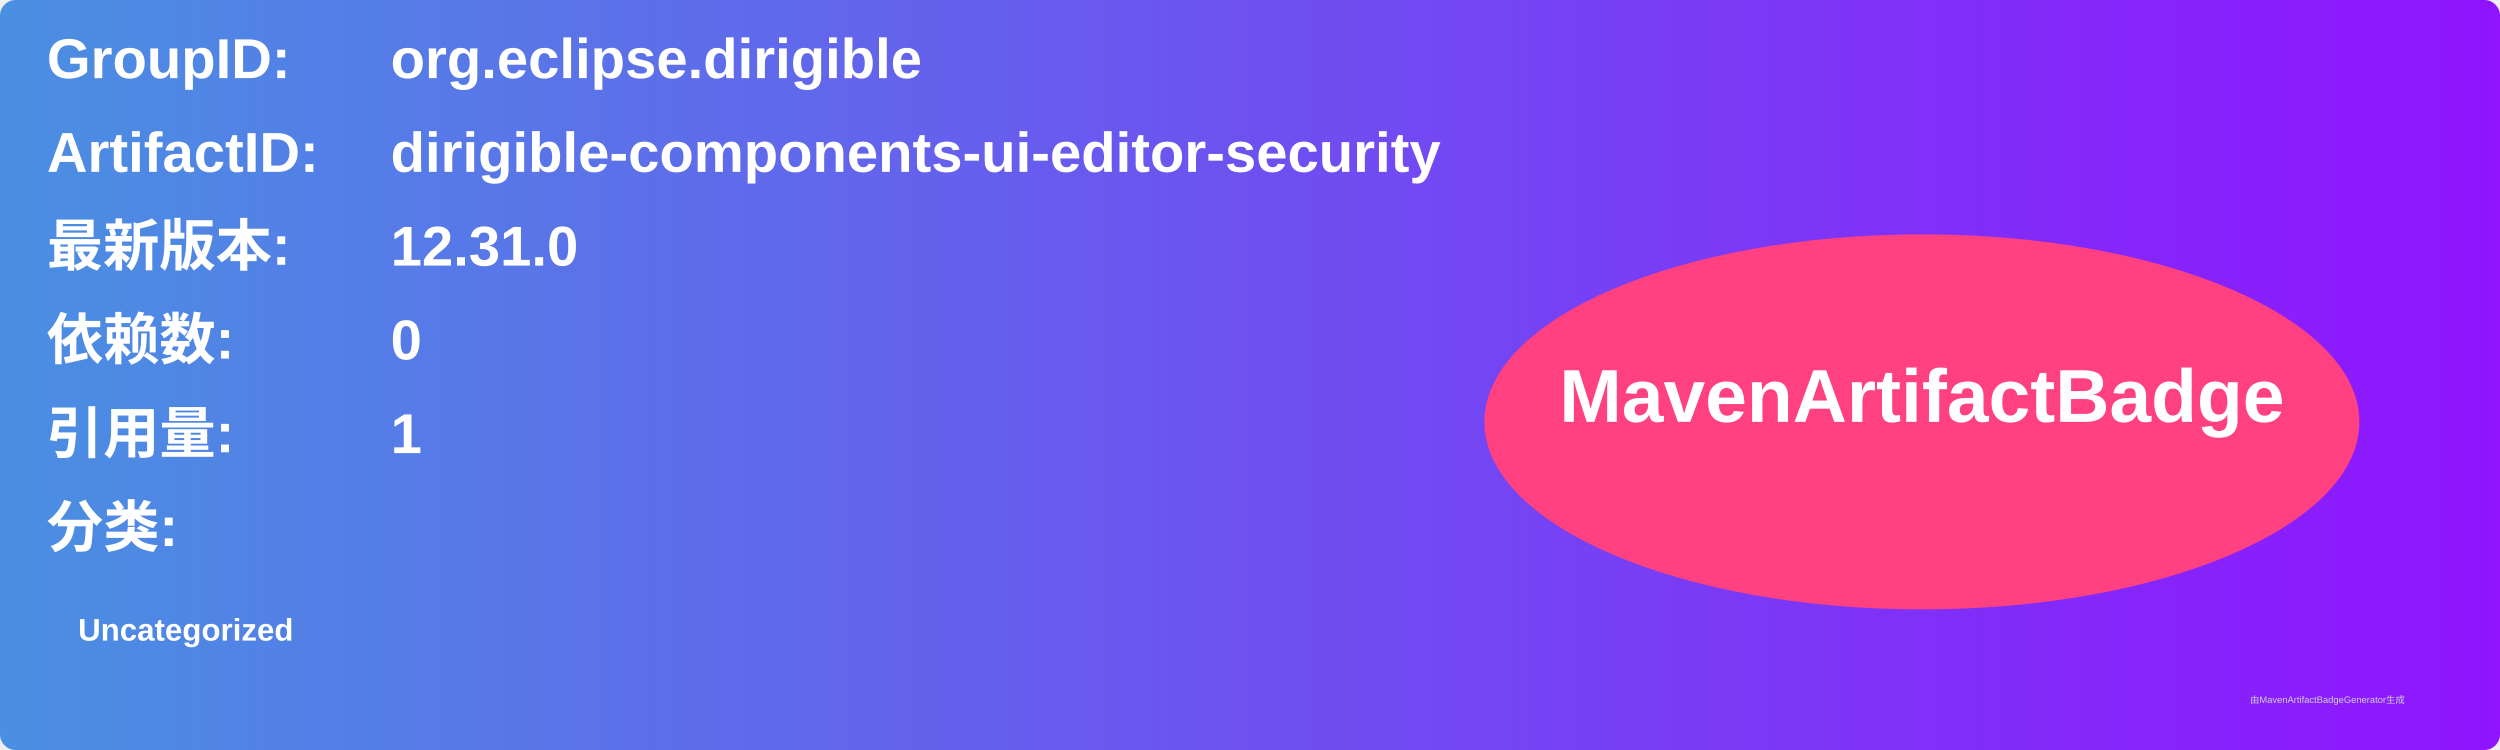
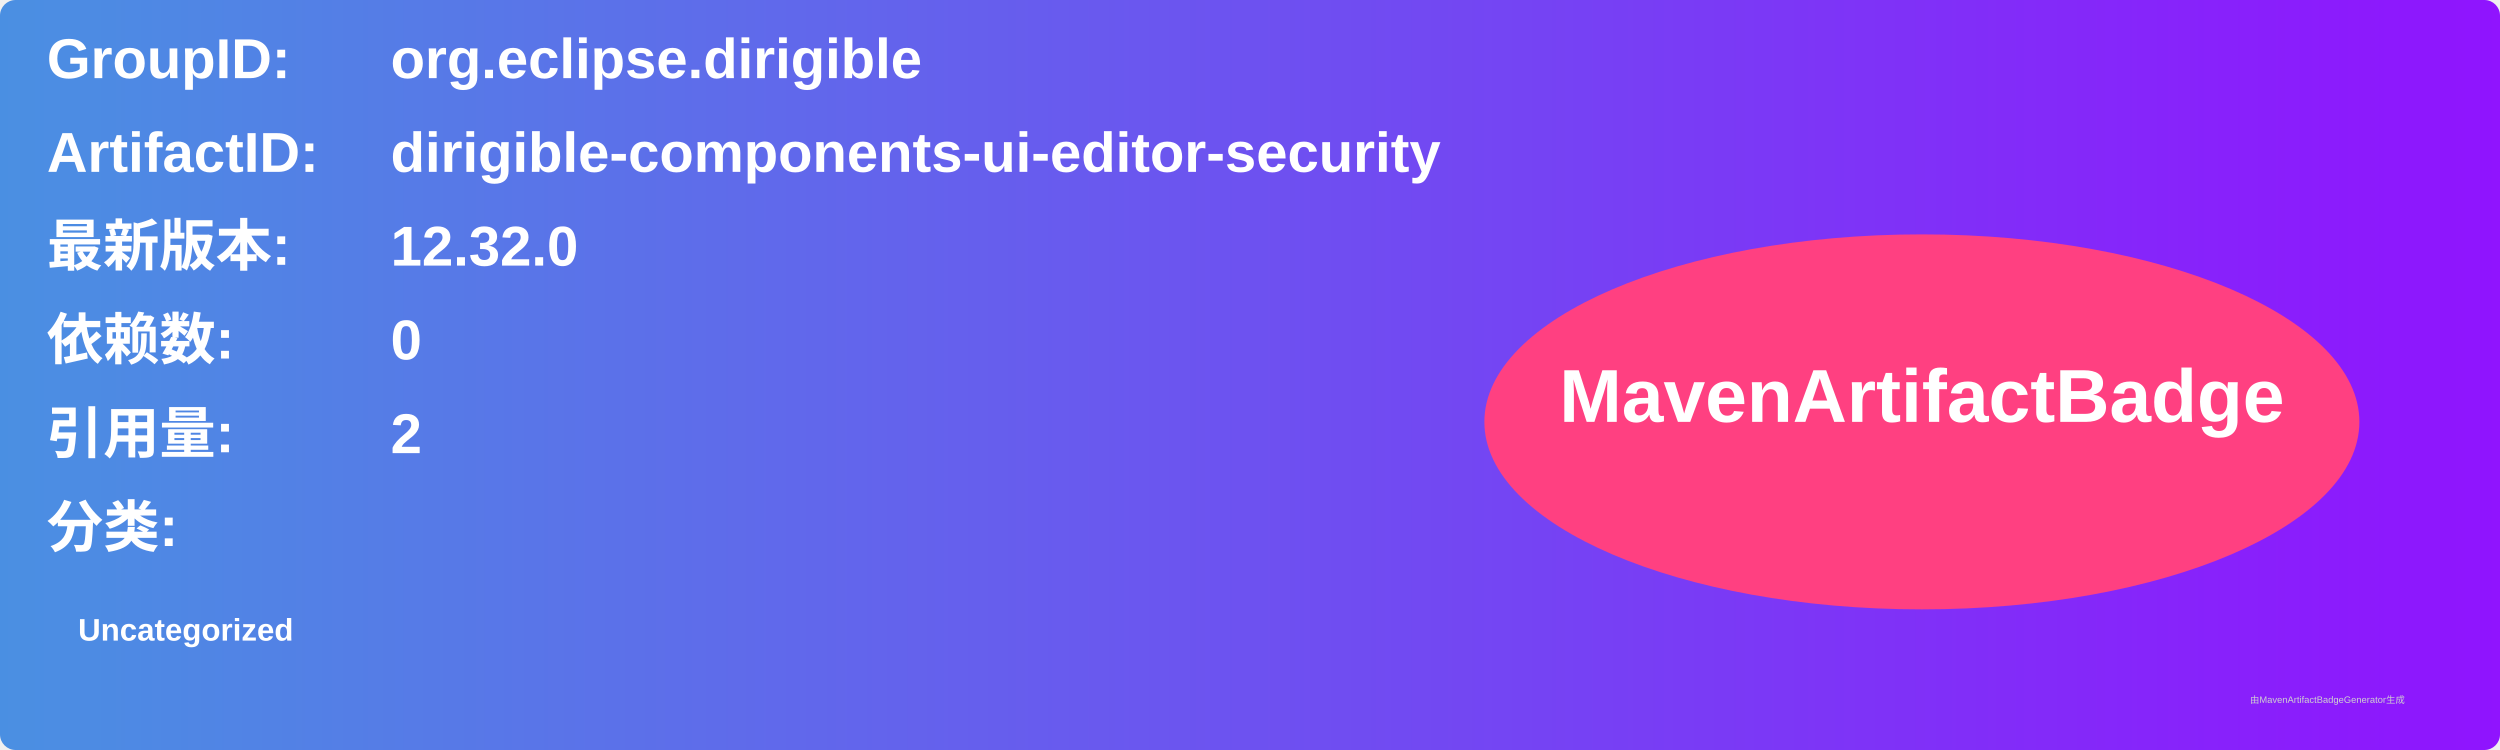
<svg xmlns="http://www.w3.org/2000/svg" width="800" height="240" viewBox="0 0 800 240">
  <linearGradient id="grad" x1="0%" y1="0%" x2="100%" y2="0%">
    <stop offset="0%" stop-color="#4a90e2" />
    <stop offset="100%" stop-color="#9013fe" />
  </linearGradient>
  <rect width="100%" height="100%" rx="5" ry="5" fill="url(#grad)" />
  <g transform="translate(15, 15)">
    <text x="0" y="10" font-family="Arial" font-size="18" fill="white" font-weight="bold" width="260">GroupID:</text>
    <text x="110" y="10" font-family="Arial" font-size="18" fill="white" font-weight="bold" width="460">org.eclipse.dirigible</text>
    <text x="0" y="40" font-family="Arial" font-size="18" fill="white" font-weight="bold" width="260">ArtifactID:</text>
    <text x="110" y="40" font-family="Arial" font-size="18" fill="white" font-weight="bold" width="460">dirigible-components-ui-editor-security</text>
    <text x="0" y="70" font-family="Arial" font-size="18" fill="white" font-weight="bold">最新版本:</text>
    <text x="110" y="70" font-family="Arial" font-size="18" fill="white" font-weight="bold">
-       <tspan font-weight="bold">12.31.0</tspan>
+       <tspan font-weight="bold">12.32.0</tspan>
    </text>
    <text x="0" y="100" font-family="Arial" font-size="18" fill="white" font-weight="bold">依赖数: </text>
    <text x="110" y="100" font-family="Arial" font-size="18" fill="white">
      <tspan font-weight="bold">0</tspan>
    </text>
    <text x="0" y="130" font-family="Arial" font-size="18" fill="white" font-weight="bold">引用量: </text>
    <text x="110" y="130" font-family="Arial" font-size="18" fill="white">
-       <tspan font-weight="bold">1</tspan>
+       <tspan font-weight="bold">2</tspan>
    </text>
    <text x="0" y="160" font-family="Arial" font-size="18" fill="white" font-weight="bold">分类:</text>
    <text x="10" y="190" font-family="Arial" font-size="10" fill="white">
      <tspan font-weight="bold">Uncategorized</tspan>
    </text>
    <ellipse cx="600" cy="120" rx="140" ry="60" fill="#ff4081" />
    <text x="600" y="120" text-anchor="middle" font-family="Arial" font-size="24" fill="white" font-weight="bold">MavenArtifactBadge</text>
  </g>
  <text x="720" y="225" font-family="Arial" font-size="3" fill="#d0d0d0">由MavenArtifactBadgeGenerator生成</text>
</svg>
